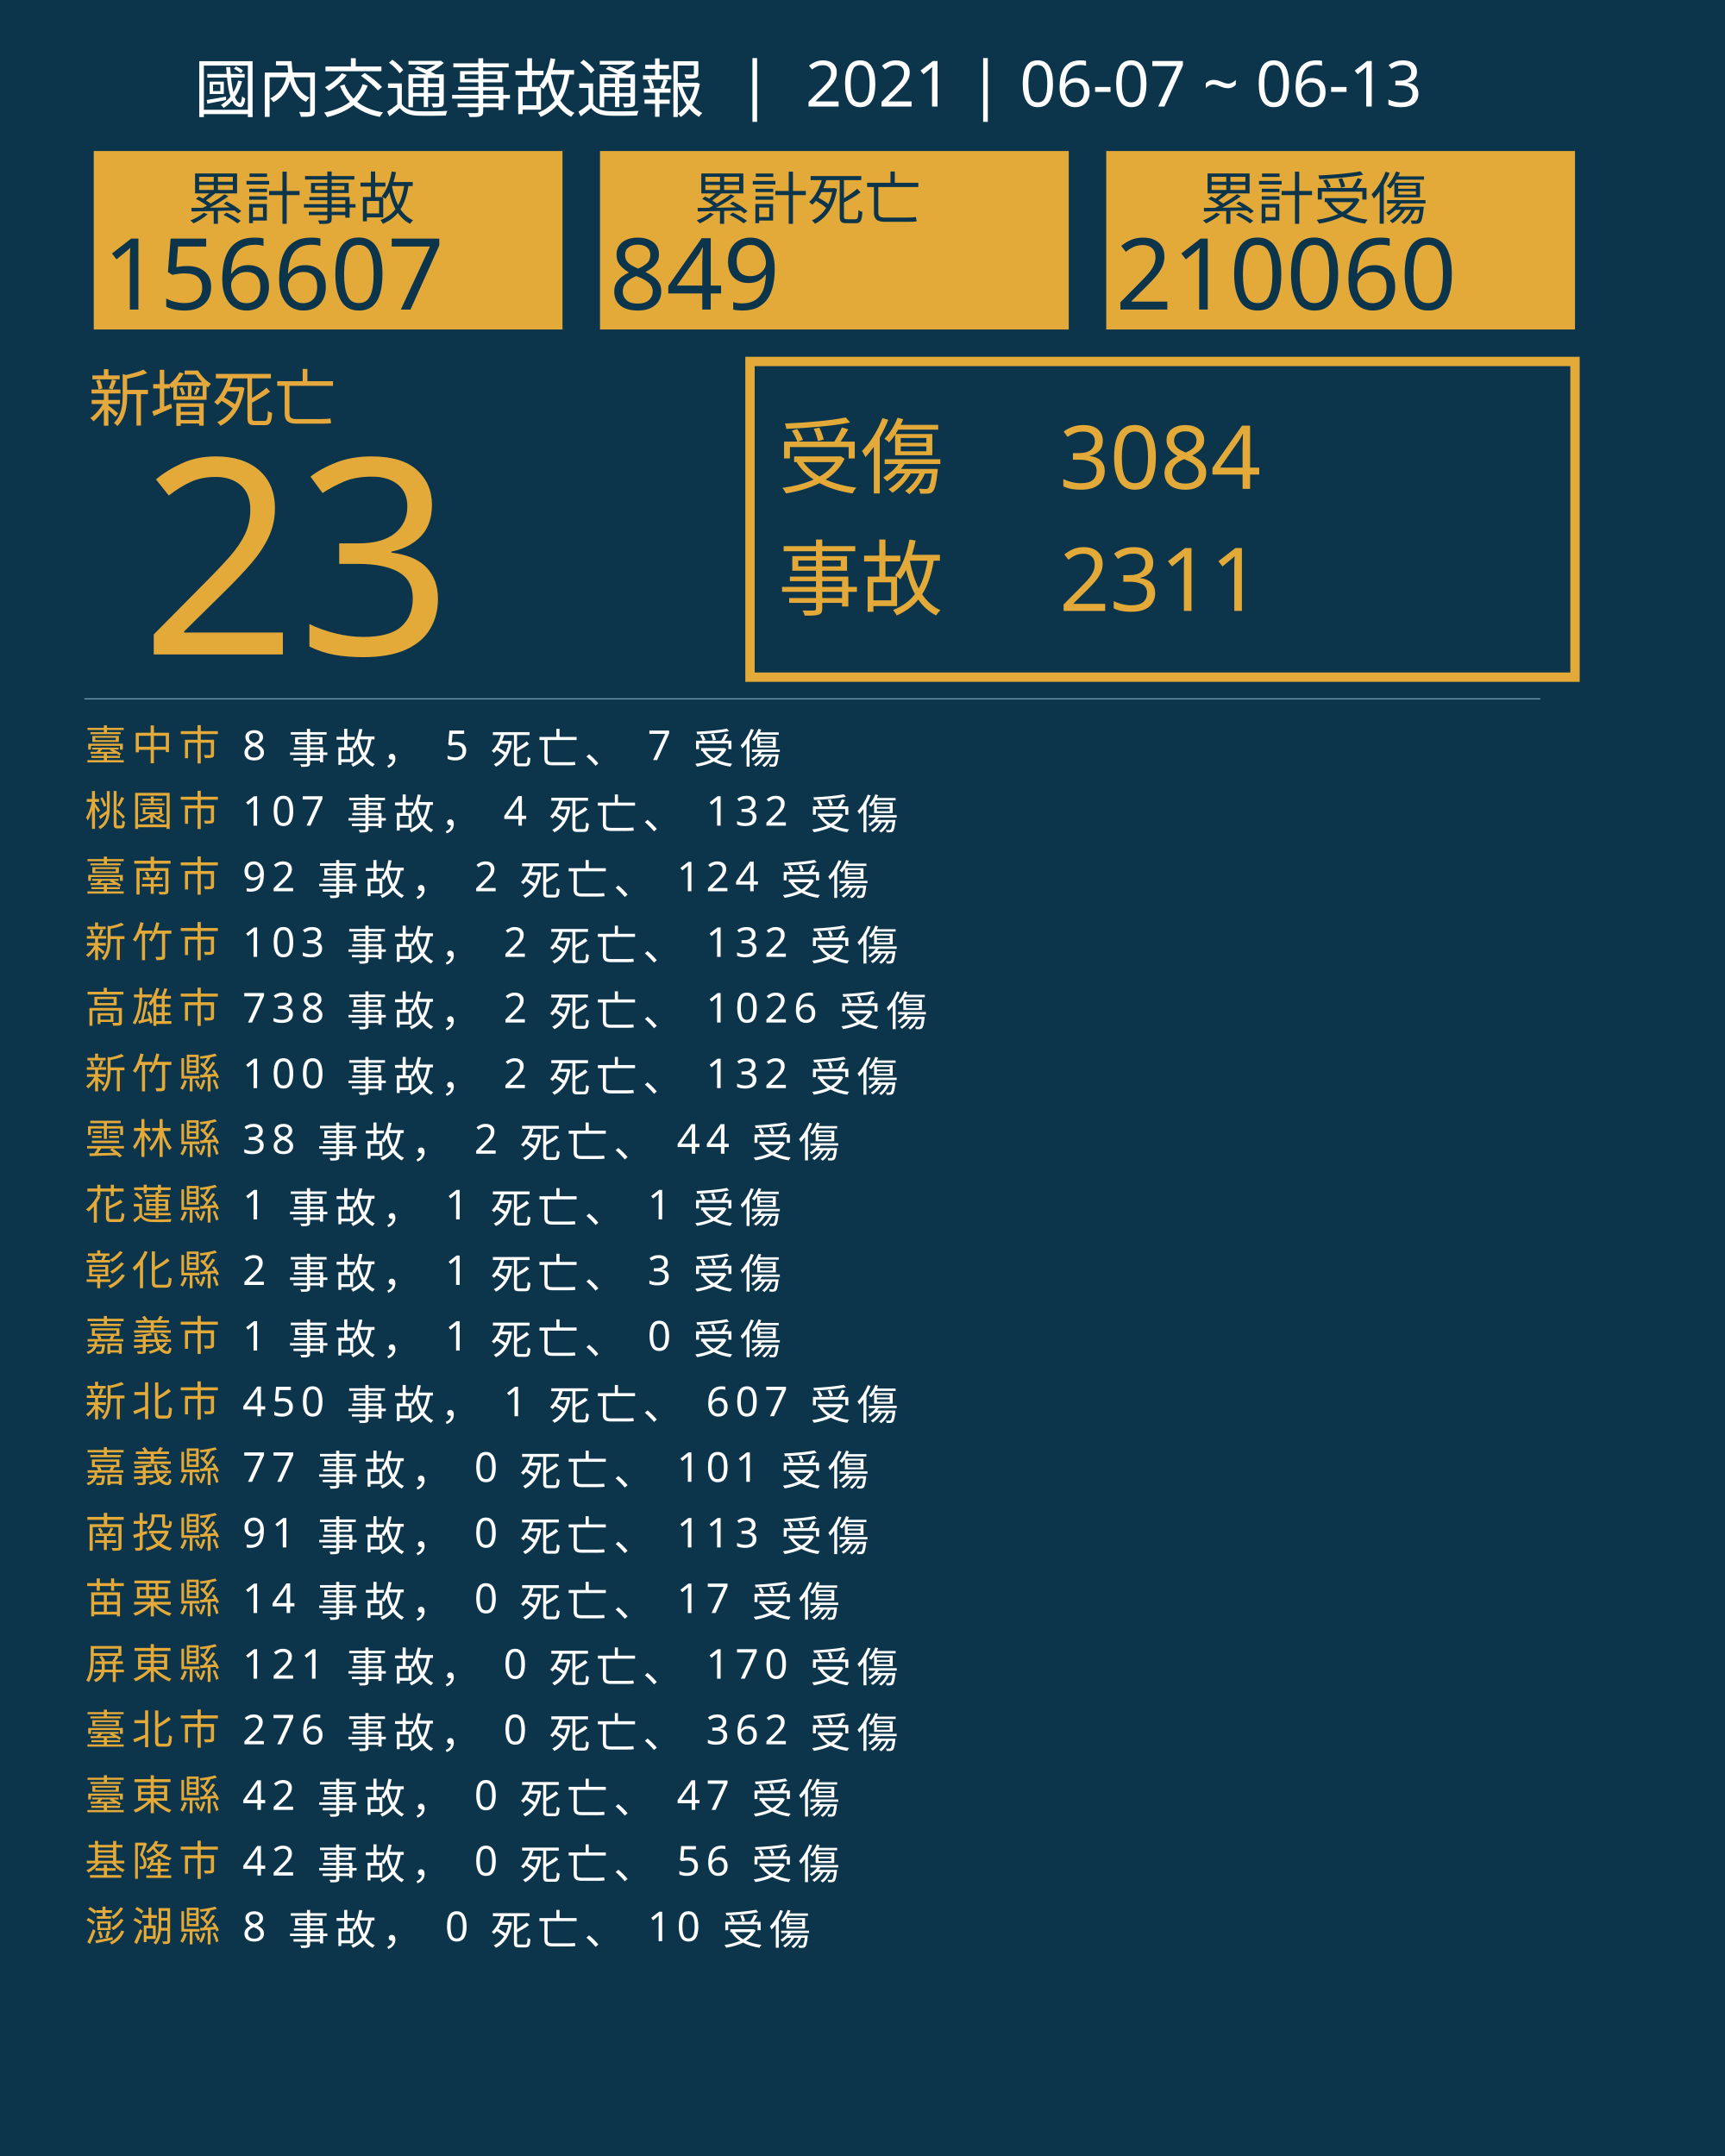
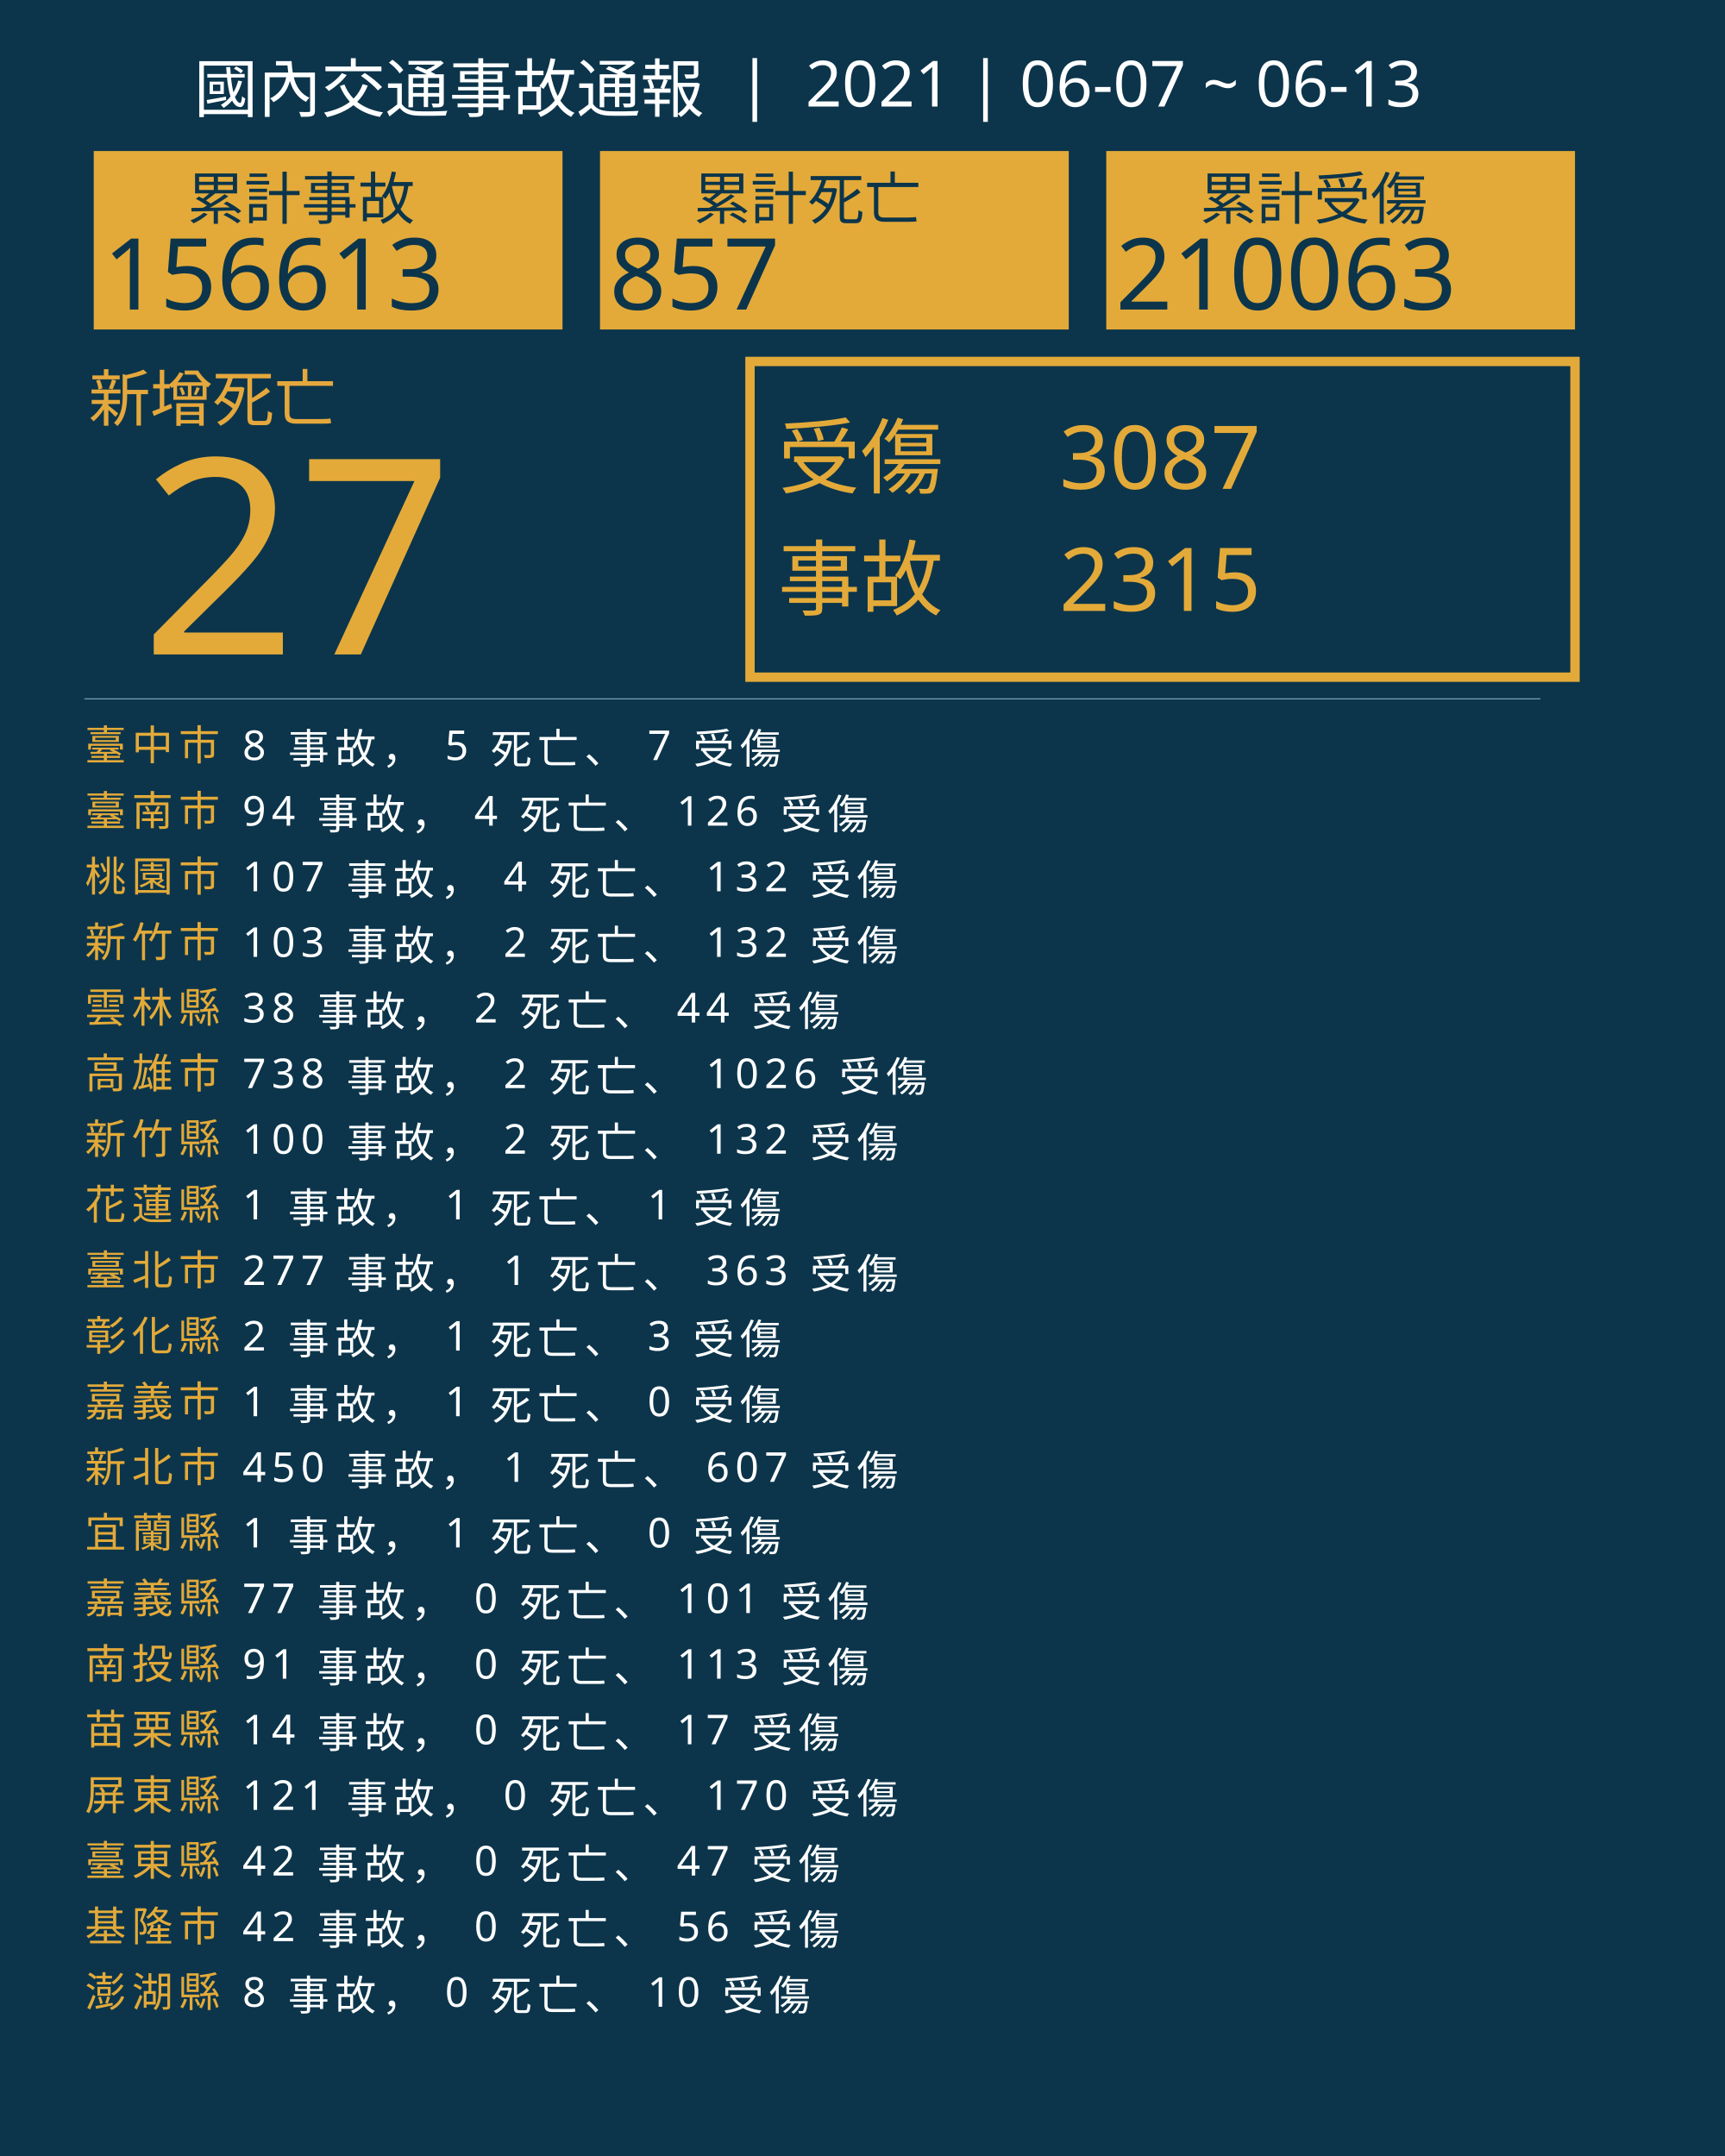
<svg xmlns="http://www.w3.org/2000/svg" version="1.1" id="圖層_1" x="0px" y="0px" viewBox="0 0 1840 2300" style="enable-background:new 0 0 1840 2300;" xml:space="preserve">
  <style type="text/css">
	.st0{fill:#0C354B;}
	.st1{fill:#E5A83D;}
	.st2{font-family:'NotoSansCJKtc-Bold-B5pc-H';}
	.st3{font-size:66px;}
	.st4{fill:#E3AA39;}
	.st5{font-family:'Arial-BoldMT';}
	.st6{font-size:291.776px;}
	.st7{fill:none;stroke:#E3AA39;stroke-miterlimit:10;stroke-width:10;}
	.st8{font-family:'NotoSansCJKtc-Light-B5pc-H';}
	.st9{font-size:88px;}
	.st10{font-family:'NotoSansCJKtc-Medium-B5pc-H';}
	.st11{font-size:94px;}
	.st12{fill:none;stroke:#8AAFC1;stroke-miterlimit:10;}
	.st13{font-size:60.649px;}
	.st14{font-size:106px;}
	.st15{fill:none;}
	.st16{font-size:44px;}
	.st17{letter-spacing:6;}
	.st18{fill:#FFFFFF;}
	.st19{letter-spacing:1;}
	.st20{font-size:68px;}
</style>
  <rect class="st0" width="1840" height="2300" />
  <text transform="matrix(1 0 0 1 94.5001 449.017)" class="st1 st2 st3">新增死亡</text>
  <g>
-     <text transform="matrix(1 0 0 1 150 698.1412)" class="st4 st5 st6">23</text>
+     <text transform="matrix(1 0 0 1 150 698.1412)" class="st4 st5 st6">27</text>
  </g>
  <g>
    <rect x="800" y="385.6" class="st7" width="880" height="336.8" />
    <g>
      <text transform="matrix(1 0 0 1 830 519.593)" class="st4 st8 st9">受傷</text>
-       <text transform="matrix(1 0 0 1 1130 521.5084)" class="st4 st10 st11">3084</text>
-       <text transform="matrix(1 0 0 1 1130 651.7274)" class="st4 st10 st11">2311</text>
+       <text transform="matrix(1 0 0 1 1130 521.5084)" class="st4 st10 st11">3087</text>
+       <text transform="matrix(1 0 0 1 1130 651.7274)" class="st4 st10 st11">2315</text>
      <text transform="matrix(1 0 0 1 830 649.4965)" class="st4 st8 st9">事故</text>
    </g>
  </g>
  <line class="st12" x1="90" y1="745.5" x2="1643" y2="745.5" />
  <g>
    <g>
      <rect x="100" y="161.1" class="st4" width="500" height="190.4" />
      <g>
        <text transform="matrix(1 0 0 1 200 233.9079)" class="st0 st10 st13">累計事故</text>
        <g>
-           <text transform="matrix(1 0 0 1 110 330.2121)" class="st0 st5 st14">156607</text>
+           <text transform="matrix(1 0 0 1 110 330.2121)" class="st0 st5 st14">156613</text>
        </g>
      </g>
    </g>
    <g>
      <rect x="640" y="161.1" class="st4" width="500" height="190.4" />
      <g>
        <text transform="matrix(1 0 0 1 740 233.908)" class="st0 st10 st13">累計死亡</text>
        <g>
-           <text transform="matrix(1 0 0 1 650 330.2122)" class="st0 st5 st14">849</text>
+           <text transform="matrix(1 0 0 1 650 330.2122)" class="st0 st5 st14">857</text>
        </g>
      </g>
    </g>
    <g>
      <rect x="1180" y="161.1" class="st4" width="500" height="190.4" />
      <g>
        <text transform="matrix(1 0 0 1 1280 233.908)" class="st0 st10 st13">累計受傷</text>
        <g>
-           <text transform="matrix(1 0 0 1 1190 330.2122)" class="st0 st5 st14">210060</text>
+           <text transform="matrix(1 0 0 1 1190 330.2122)" class="st0 st5 st14">210063</text>
        </g>
      </g>
    </g>
  </g>
  <rect x="90.6" y="772.1" class="st15" width="1141.8" height="314.8" />
  <text transform="matrix(1 0 0 1 90.5591 810.7965)">
    <tspan x="0" y="0" class="st4 st10 st16 st17">臺中市</tspan>
    <tspan x="150.6" y="0" class="st18 st10 st16 st17"> 8 事故， 5 死亡、 7 受傷</tspan>
-     <tspan x="0" y="70" class="st4 st10 st16 st17">桃園市</tspan>
-     <tspan x="150.6" y="70" class="st18 st10 st16 st17"> 107 事故， 4 死亡、 132 受傷</tspan>
-     <tspan x="0" y="140" class="st4 st10 st16 st17">臺南市</tspan>
-     <tspan x="150.6" y="140" class="st18 st10 st16 st17"> 92 事故， 2 死亡、 124 受傷</tspan>
+     <tspan x="0" y="70" class="st4 st10 st16 st17">臺南市</tspan>
+     <tspan x="150.6" y="70" class="st18 st10 st16 st17"> 94 事故， 4 死亡、 126 受傷</tspan>
+     <tspan x="0" y="140" class="st4 st10 st16 st17">桃園市</tspan>
+     <tspan x="150.6" y="140" class="st18 st10 st16 st17"> 107 事故， 4 死亡、 132 受傷</tspan>
    <tspan x="0" y="210" class="st4 st10 st16 st17">新竹市</tspan>
    <tspan x="150.6" y="210" class="st18 st10 st16 st17"> 103 事故， 2 死亡、 132 受傷</tspan>
-     <tspan x="0" y="280" class="st4 st10 st16 st17">高雄市</tspan>
-     <tspan x="150.6" y="280" class="st18 st10 st16 st17"> 738 事故， 2 死亡、 1026 受傷</tspan>
-     <tspan x="0" y="350" class="st4 st10 st16 st17">新竹縣</tspan>
-     <tspan x="150.6" y="350" class="st18 st10 st16 st17"> 100 事故， 2 死亡、 132 受傷</tspan>
-     <tspan x="0" y="420" class="st4 st10 st16 st17">雲林縣</tspan>
-     <tspan x="150.6" y="420" class="st18 st10 st16 st17"> 38 事故， 2 死亡、 44 受傷</tspan>
+     <tspan x="0" y="280" class="st4 st10 st16 st17">雲林縣</tspan>
+     <tspan x="150.6" y="280" class="st18 st10 st16 st17"> 38 事故， 2 死亡、 44 受傷</tspan>
+     <tspan x="0" y="350" class="st4 st10 st16 st17">高雄市</tspan>
+     <tspan x="150.6" y="350" class="st18 st10 st16 st17"> 738 事故， 2 死亡、 1026 受傷</tspan>
+     <tspan x="0" y="420" class="st4 st10 st16 st17">新竹縣</tspan>
+     <tspan x="150.6" y="420" class="st18 st10 st16 st17"> 100 事故， 2 死亡、 132 受傷</tspan>
    <tspan x="0" y="490" class="st4 st10 st16 st17">花蓮縣</tspan>
    <tspan x="150.6" y="490" class="st18 st10 st16 st17"> 1 事故， 1 死亡、 1 受傷</tspan>
-     <tspan x="0" y="560" class="st4 st10 st16 st17">彰化縣</tspan>
-     <tspan x="150.6" y="560" class="st18 st10 st16 st17"> 2 事故， 1 死亡、 3 受傷</tspan>
-     <tspan x="0" y="630" class="st4 st10 st16 st17">嘉義市</tspan>
-     <tspan x="150.6" y="630" class="st18 st10 st16 st17"> 1 事故， 1 死亡、 0 受傷</tspan>
-     <tspan x="0" y="700" class="st4 st10 st16 st17">新北市</tspan>
-     <tspan x="150.6" y="700" class="st18 st10 st16 st17"> 450 事故， 1 死亡、 607 受傷</tspan>
-     <tspan x="0" y="770" class="st4 st10 st16 st17">嘉義縣</tspan>
-     <tspan x="150.6" y="770" class="st18 st10 st16 st17"> 77 事故， 0 死亡、 101 受傷</tspan>
-     <tspan x="0" y="840" class="st4 st10 st16 st17">南投縣</tspan>
-     <tspan x="150.6" y="840" class="st18 st10 st16 st17"> 91 事故， 0 死亡、 113 受傷</tspan>
-     <tspan x="0" y="910" class="st4 st10 st16 st17">苗栗縣</tspan>
-     <tspan x="150.6" y="910" class="st18 st10 st16 st17"> 14 事故， 0 死亡、 17 受傷</tspan>
-     <tspan x="0" y="980" class="st4 st10 st16 st17">屏東縣</tspan>
-     <tspan x="150.6" y="980" class="st18 st10 st16 st17"> 121 事故， 0 死亡、 170 受傷</tspan>
-     <tspan x="0" y="1050" class="st4 st10 st16 st17">臺北市</tspan>
-     <tspan x="150.6" y="1050" class="st18 st10 st16 st17"> 276 事故， 0 死亡、 362 受傷</tspan>
-     <tspan x="0" y="1120" class="st4 st10 st16 st17">臺東縣</tspan>
-     <tspan x="150.6" y="1120" class="st18 st10 st16 st17"> 42 事故， 0 死亡、 47 受傷</tspan>
-     <tspan x="0" y="1190" class="st4 st10 st16 st17">基隆市</tspan>
-     <tspan x="150.6" y="1190" class="st18 st10 st16 st17"> 42 事故， 0 死亡、 56 受傷</tspan>
-     <tspan x="0" y="1260" class="st4 st10 st16 st17">澎湖縣</tspan>
-     <tspan x="150.6" y="1260" class="st18 st10 st16 st17"> 8 事故， 0 死亡、 10 受傷</tspan>
+     <tspan x="0" y="560" class="st4 st10 st16 st17">臺北市</tspan>
+     <tspan x="150.6" y="560" class="st18 st10 st16 st17"> 277 事故， 1 死亡、 363 受傷</tspan>
+     <tspan x="0" y="630" class="st4 st10 st16 st17">彰化縣</tspan>
+     <tspan x="150.6" y="630" class="st18 st10 st16 st17"> 2 事故， 1 死亡、 3 受傷</tspan>
+     <tspan x="0" y="700" class="st4 st10 st16 st17">嘉義市</tspan>
+     <tspan x="150.6" y="700" class="st18 st10 st16 st17"> 1 事故， 1 死亡、 0 受傷</tspan>
+     <tspan x="0" y="770" class="st4 st10 st16 st17">新北市</tspan>
+     <tspan x="150.6" y="770" class="st18 st10 st16 st17"> 450 事故， 1 死亡、 607 受傷</tspan>
+     <tspan x="0" y="840" class="st4 st10 st16 st17">宜蘭縣</tspan>
+     <tspan x="150.6" y="840" class="st18 st10 st16 st17"> 1 事故， 1 死亡、 0 受傷</tspan>
+     <tspan x="0" y="910" class="st4 st10 st16 st17">嘉義縣</tspan>
+     <tspan x="150.6" y="910" class="st18 st10 st16 st17"> 77 事故， 0 死亡、 101 受傷</tspan>
+     <tspan x="0" y="980" class="st4 st10 st16 st17">南投縣</tspan>
+     <tspan x="150.6" y="980" class="st18 st10 st16 st17"> 91 事故， 0 死亡、 113 受傷</tspan>
+     <tspan x="0" y="1050" class="st4 st10 st16 st17">苗栗縣</tspan>
+     <tspan x="150.6" y="1050" class="st18 st10 st16 st17"> 14 事故， 0 死亡、 17 受傷</tspan>
+     <tspan x="0" y="1120" class="st4 st10 st16 st17">屏東縣</tspan>
+     <tspan x="150.6" y="1120" class="st18 st10 st16 st17"> 121 事故， 0 死亡、 170 受傷</tspan>
+     <tspan x="0" y="1190" class="st4 st10 st16 st17">臺東縣</tspan>
+     <tspan x="150.6" y="1190" class="st18 st10 st16 st17"> 42 事故， 0 死亡、 47 受傷</tspan>
+     <tspan x="0" y="1260" class="st4 st10 st16 st17">基隆市</tspan>
+     <tspan x="150.6" y="1260" class="st18 st10 st16 st17"> 42 事故， 0 死亡、 56 受傷</tspan>
+     <tspan x="0" y="1330" class="st4 st10 st16 st17">澎湖縣</tspan>
+     <tspan x="150.6" y="1330" class="st18 st10 st16 st17"> 8 事故， 0 死亡、 10 受傷</tspan>
  </text>
  <text transform="matrix(1 0 0 1 207 119.2712)" class="st18 st8 st20">國內交通事故通報  |  2021 | 06-07 ~ 06-13</text>
</svg>
